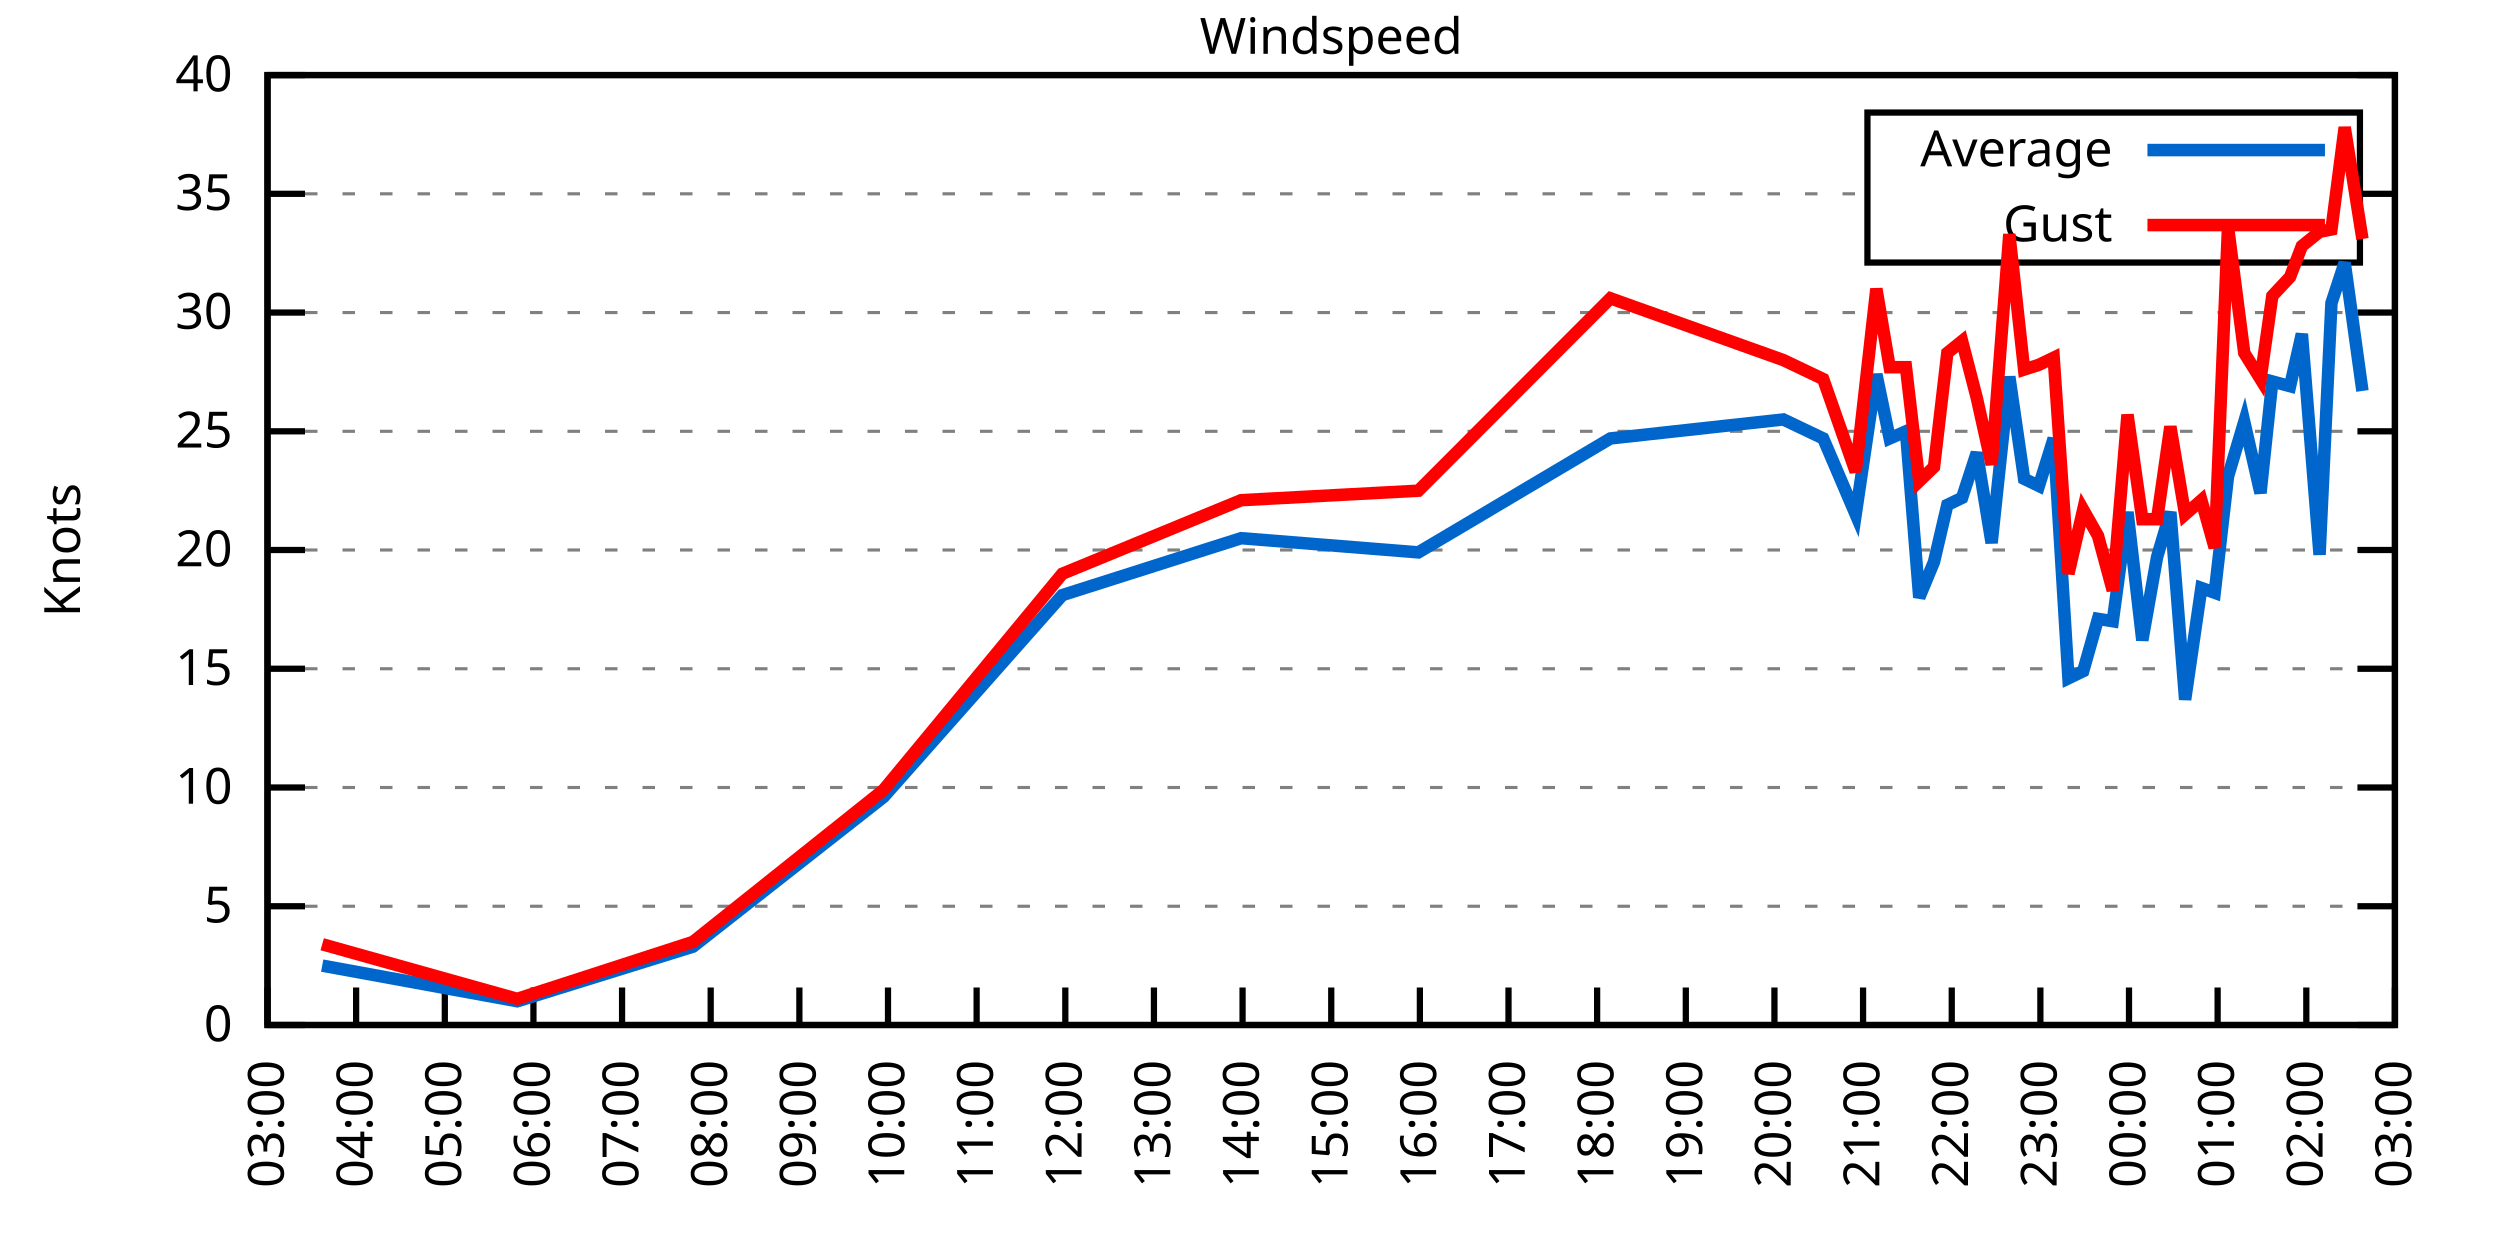
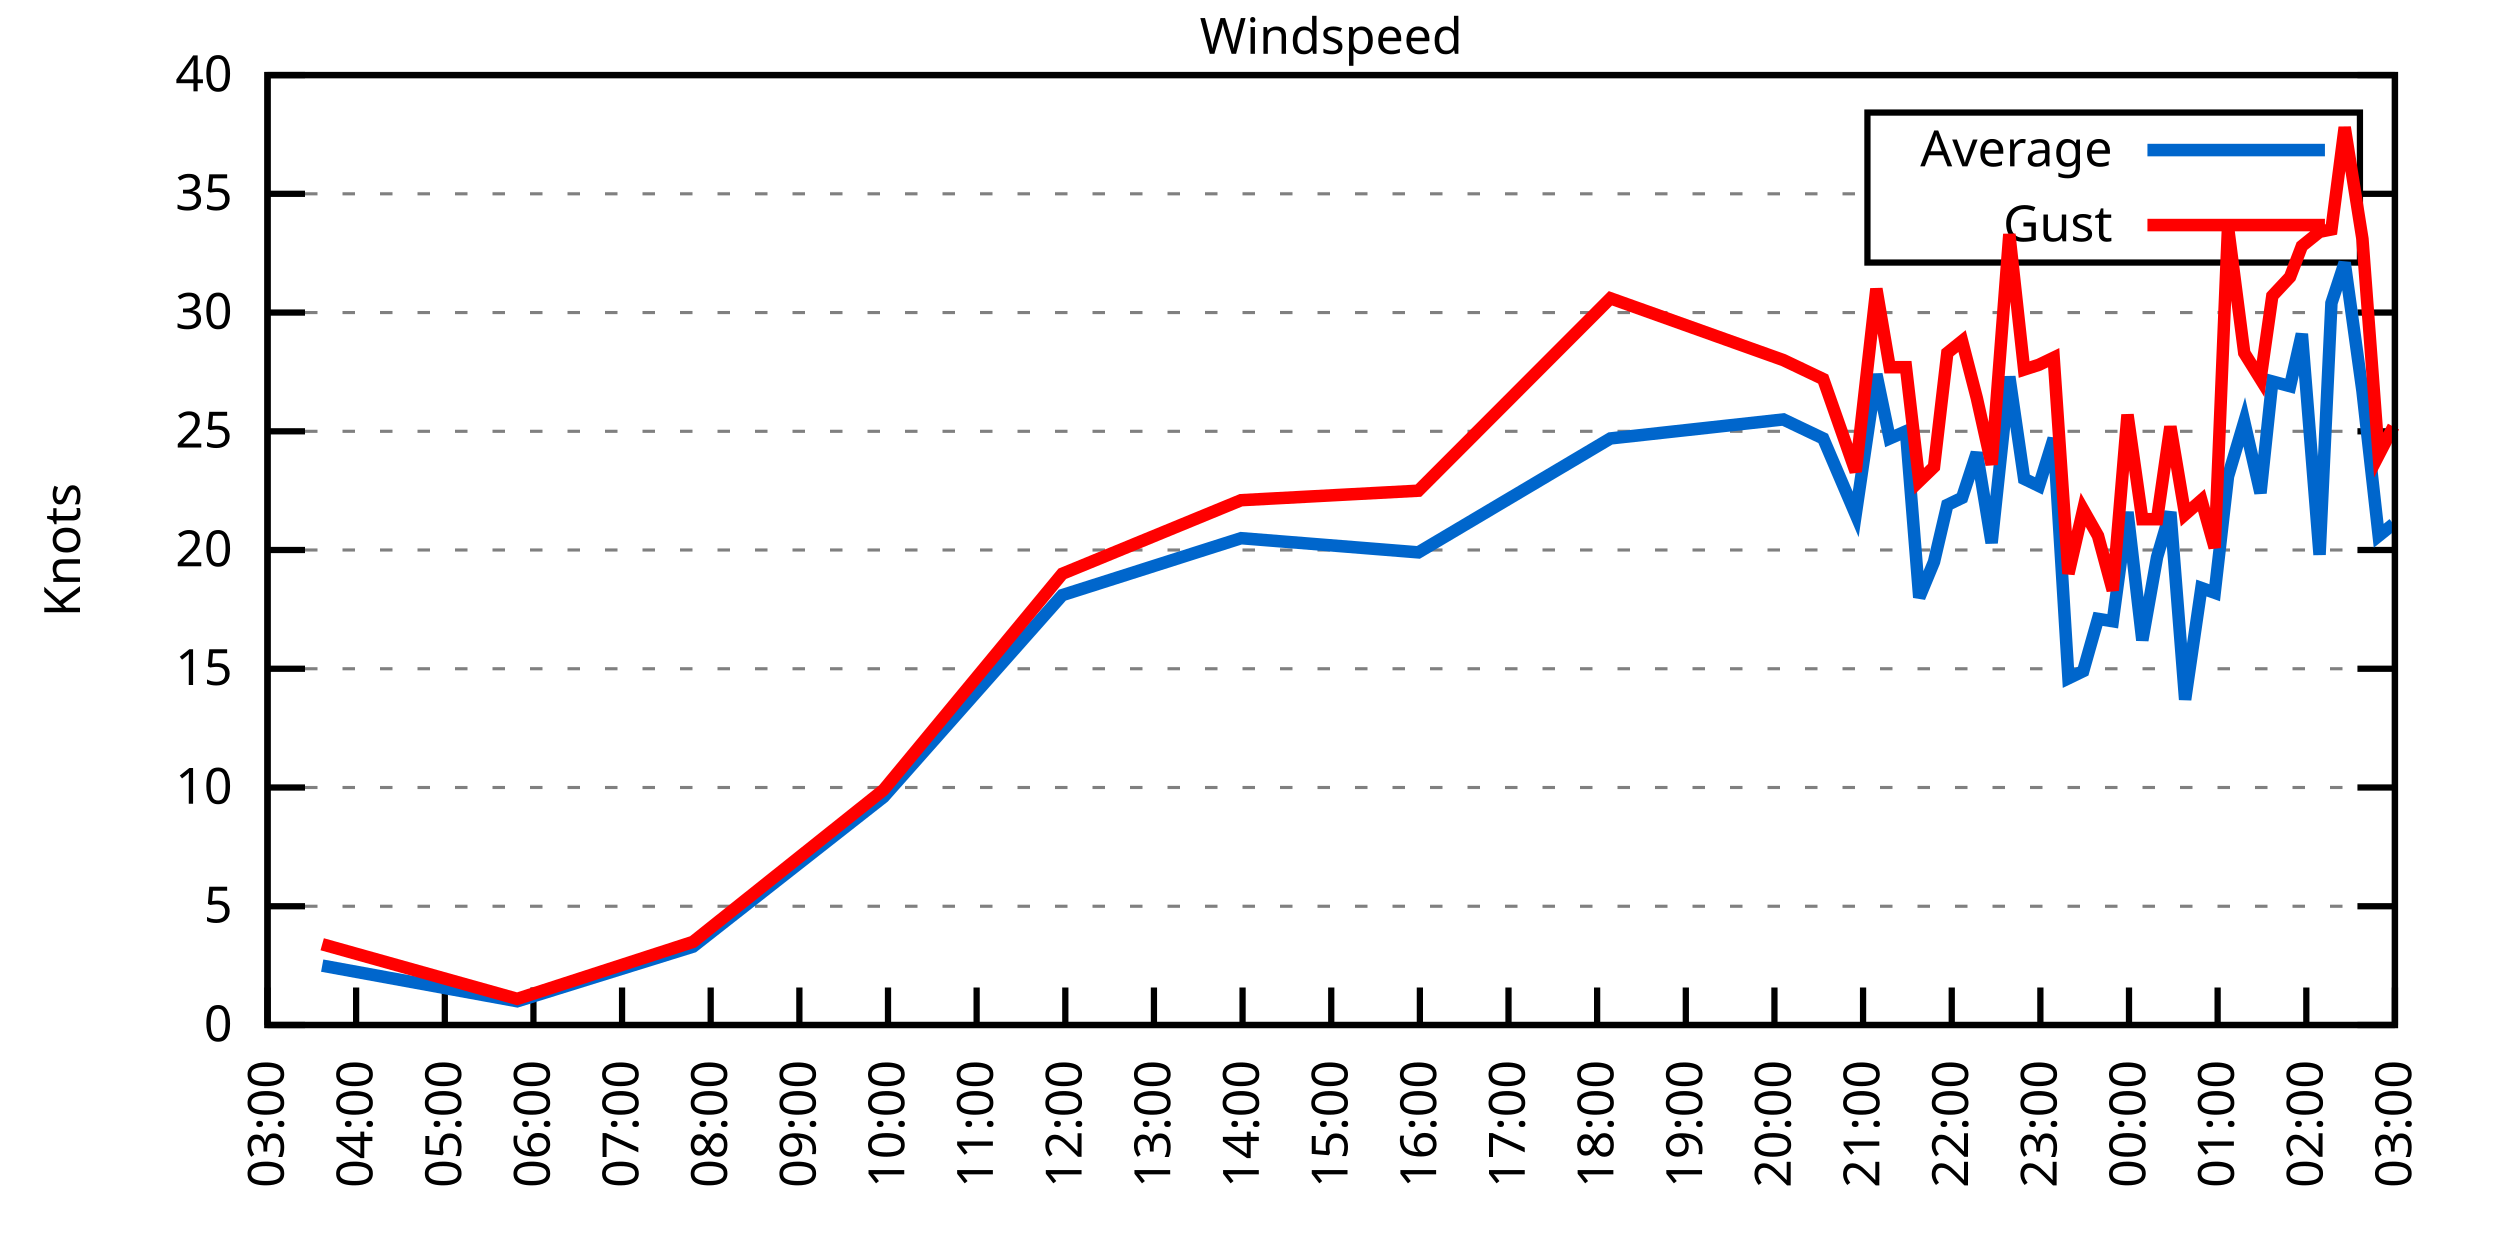
<svg xmlns="http://www.w3.org/2000/svg" xmlns:xlink="http://www.w3.org/1999/xlink" width="400" height="200" viewBox="0 0 400 200">
  <g id="gnuplot_canvas">
    <rect x="0" y="0" width="400" height="200" fill="none" />
    <defs>
      <circle id="gpDot" r="0.5" stroke-width="0.5" stroke="currentColor" />
      <path id="gpPt0" stroke-width="0.333" stroke="currentColor" d="M-1,0 h2 M0,-1 v2" />
      <path id="gpPt1" stroke-width="0.333" stroke="currentColor" d="M-1,-1 L1,1 M1,-1 L-1,1" />
      <path id="gpPt2" stroke-width="0.333" stroke="currentColor" d="M-1,0 L1,0 M0,-1 L0,1 M-1,-1 L1,1 M-1,1 L1,-1" />
      <rect id="gpPt3" stroke-width="0.333" stroke="currentColor" x="-1" y="-1" width="2" height="2" />
      <rect id="gpPt4" stroke-width="0.333" stroke="currentColor" fill="currentColor" x="-1" y="-1" width="2" height="2" />
      <circle id="gpPt5" stroke-width="0.333" stroke="currentColor" cx="0" cy="0" r="1" />
      <use xlink:href="#gpPt5" id="gpPt6" fill="currentColor" stroke="none" />
      <path id="gpPt7" stroke-width="0.333" stroke="currentColor" d="M0,-1.33 L-1.33,0.67 L1.33,0.67 z" />
      <use xlink:href="#gpPt7" id="gpPt8" fill="currentColor" stroke="none" />
      <use xlink:href="#gpPt7" id="gpPt9" stroke="currentColor" transform="rotate(180)" />
      <use xlink:href="#gpPt9" id="gpPt10" fill="currentColor" stroke="none" />
      <use xlink:href="#gpPt3" id="gpPt11" stroke="currentColor" transform="rotate(45)" />
      <use xlink:href="#gpPt11" id="gpPt12" fill="currentColor" stroke="none" />
      <path id="gpPt13" stroke-width="0.333" stroke="currentColor" d="M0,1.330 L1.265,0.411 L0.782,-1.067 L-0.782,-1.076 L-1.265,0.411 z" />
      <use xlink:href="#gpPt13" id="gpPt14" fill="currentColor" stroke="none" />
      <filter id="textbox" filterUnits="objectBoundingBox" x="0" y="0" height="1" width="1">
        <feFlood flood-color="white" flood-opacity="1" result="bgnd" />
        <feComposite in="SourceGraphic" in2="bgnd" operator="atop" />
      </filter>
      <filter id="greybox" filterUnits="objectBoundingBox" x="0" y="0" height="1" width="1">
        <feFlood flood-color="lightgrey" flood-opacity="1" result="grey" />
        <feComposite in="SourceGraphic" in2="grey" operator="atop" />
      </filter>
    </defs>
    <g fill="none" color="white" stroke="currentColor" stroke-width="1.00" stroke-linecap="butt" stroke-linejoin="miter">
</g>
    <g fill="none" color="black" stroke="currentColor" stroke-width="1.00" stroke-linecap="butt" stroke-linejoin="miter">
      <g stroke="none" shape-rendering="crispEdges">
        <polygon fill="rgb(255, 255, 255)" points="42.80,164.00 383.18,164.00 383.18,12.02 42.80,12.02 " />
      </g>
    </g>
    <g fill="none" color="black" stroke="currentColor" stroke-width="1.00" stroke-linecap="butt" stroke-linejoin="miter">
</g>
    <g fill="none" color="black" stroke="black" stroke-width="0.50" stroke-linecap="butt" stroke-linejoin="miter">
</g>
    <g fill="none" color="gray" stroke="currentColor" stroke-width="0.50" stroke-linecap="butt" stroke-linejoin="miter">
      <path stroke="gray" stroke-dasharray="2,4" class="gridline" d="M42.80,164.00 L383.19,164.00  " />
    </g>
    <g fill="none" color="gray" stroke="gray" stroke-width="1.00" stroke-linecap="butt" stroke-linejoin="miter">
</g>
    <g fill="none" color="black" stroke="currentColor" stroke-width="1.00" stroke-linecap="butt" stroke-linejoin="miter">
      <path stroke="black" d="M42.80,164.00 L48.80,164.00 M383.19,164.00 L377.19,164.00  " />
      <g transform="translate(37.20,166.60)" stroke="none" fill="black" font-family="Sans" font-size="8.00" text-anchor="end">
        <text>
          <tspan font-family="Sans"> 0</tspan>
        </text>
      </g>
    </g>
    <g fill="none" color="black" stroke="currentColor" stroke-width="1.00" stroke-linecap="butt" stroke-linejoin="miter">
</g>
    <g fill="none" color="black" stroke="black" stroke-width="0.50" stroke-linecap="butt" stroke-linejoin="miter">
</g>
    <g fill="none" color="gray" stroke="currentColor" stroke-width="0.50" stroke-linecap="butt" stroke-linejoin="miter">
      <path stroke="gray" stroke-dasharray="2,4" class="gridline" d="M42.80,145.00 L383.19,145.00  " />
    </g>
    <g fill="none" color="gray" stroke="gray" stroke-width="1.00" stroke-linecap="butt" stroke-linejoin="miter">
</g>
    <g fill="none" color="black" stroke="currentColor" stroke-width="1.00" stroke-linecap="butt" stroke-linejoin="miter">
      <path stroke="black" d="M42.80,145.00 L48.80,145.00 M383.19,145.00 L377.19,145.00  " />
      <g transform="translate(37.20,147.60)" stroke="none" fill="black" font-family="Sans" font-size="8.00" text-anchor="end">
        <text>
          <tspan font-family="Sans"> 5</tspan>
        </text>
      </g>
    </g>
    <g fill="none" color="black" stroke="currentColor" stroke-width="1.00" stroke-linecap="butt" stroke-linejoin="miter">
</g>
    <g fill="none" color="black" stroke="black" stroke-width="0.50" stroke-linecap="butt" stroke-linejoin="miter">
</g>
    <g fill="none" color="gray" stroke="currentColor" stroke-width="0.50" stroke-linecap="butt" stroke-linejoin="miter">
      <path stroke="gray" stroke-dasharray="2,4" class="gridline" d="M42.80,126.00 L383.19,126.00  " />
    </g>
    <g fill="none" color="gray" stroke="gray" stroke-width="1.00" stroke-linecap="butt" stroke-linejoin="miter">
</g>
    <g fill="none" color="black" stroke="currentColor" stroke-width="1.00" stroke-linecap="butt" stroke-linejoin="miter">
      <path stroke="black" d="M42.80,126.00 L48.80,126.00 M383.19,126.00 L377.19,126.00  " />
      <g transform="translate(37.20,128.60)" stroke="none" fill="black" font-family="Sans" font-size="8.00" text-anchor="end">
        <text>
          <tspan font-family="Sans"> 10</tspan>
        </text>
      </g>
    </g>
    <g fill="none" color="black" stroke="currentColor" stroke-width="1.00" stroke-linecap="butt" stroke-linejoin="miter">
</g>
    <g fill="none" color="black" stroke="black" stroke-width="0.50" stroke-linecap="butt" stroke-linejoin="miter">
</g>
    <g fill="none" color="gray" stroke="currentColor" stroke-width="0.50" stroke-linecap="butt" stroke-linejoin="miter">
      <path stroke="gray" stroke-dasharray="2,4" class="gridline" d="M42.80,107.00 L383.19,107.00  " />
    </g>
    <g fill="none" color="gray" stroke="gray" stroke-width="1.00" stroke-linecap="butt" stroke-linejoin="miter">
</g>
    <g fill="none" color="black" stroke="currentColor" stroke-width="1.00" stroke-linecap="butt" stroke-linejoin="miter">
      <path stroke="black" d="M42.80,107.00 L48.80,107.00 M383.19,107.00 L377.19,107.00  " />
      <g transform="translate(37.20,109.60)" stroke="none" fill="black" font-family="Sans" font-size="8.00" text-anchor="end">
        <text>
          <tspan font-family="Sans"> 15</tspan>
        </text>
      </g>
    </g>
    <g fill="none" color="black" stroke="currentColor" stroke-width="1.00" stroke-linecap="butt" stroke-linejoin="miter">
</g>
    <g fill="none" color="black" stroke="black" stroke-width="0.50" stroke-linecap="butt" stroke-linejoin="miter">
</g>
    <g fill="none" color="gray" stroke="currentColor" stroke-width="0.50" stroke-linecap="butt" stroke-linejoin="miter">
      <path stroke="gray" stroke-dasharray="2,4" class="gridline" d="M42.80,88.00 L383.19,88.00  " />
    </g>
    <g fill="none" color="gray" stroke="gray" stroke-width="1.00" stroke-linecap="butt" stroke-linejoin="miter">
</g>
    <g fill="none" color="black" stroke="currentColor" stroke-width="1.00" stroke-linecap="butt" stroke-linejoin="miter">
      <path stroke="black" d="M42.80,88.00 L48.80,88.00 M383.19,88.00 L377.19,88.00  " />
      <g transform="translate(37.20,90.60)" stroke="none" fill="black" font-family="Sans" font-size="8.00" text-anchor="end">
        <text>
          <tspan font-family="Sans"> 20</tspan>
        </text>
      </g>
    </g>
    <g fill="none" color="black" stroke="currentColor" stroke-width="1.00" stroke-linecap="butt" stroke-linejoin="miter">
</g>
    <g fill="none" color="black" stroke="black" stroke-width="0.50" stroke-linecap="butt" stroke-linejoin="miter">
</g>
    <g fill="none" color="gray" stroke="currentColor" stroke-width="0.50" stroke-linecap="butt" stroke-linejoin="miter">
      <path stroke="gray" stroke-dasharray="2,4" class="gridline" d="M42.80,69.01 L383.19,69.01  " />
    </g>
    <g fill="none" color="gray" stroke="gray" stroke-width="1.00" stroke-linecap="butt" stroke-linejoin="miter">
</g>
    <g fill="none" color="black" stroke="currentColor" stroke-width="1.00" stroke-linecap="butt" stroke-linejoin="miter">
      <path stroke="black" d="M42.80,69.01 L48.80,69.01 M383.19,69.01 L377.19,69.01  " />
      <g transform="translate(37.20,71.61)" stroke="none" fill="black" font-family="Sans" font-size="8.00" text-anchor="end">
        <text>
          <tspan font-family="Sans"> 25</tspan>
        </text>
      </g>
    </g>
    <g fill="none" color="black" stroke="currentColor" stroke-width="1.00" stroke-linecap="butt" stroke-linejoin="miter">
</g>
    <g fill="none" color="black" stroke="black" stroke-width="0.50" stroke-linecap="butt" stroke-linejoin="miter">
</g>
    <g fill="none" color="gray" stroke="currentColor" stroke-width="0.50" stroke-linecap="butt" stroke-linejoin="miter">
      <path stroke="gray" stroke-dasharray="2,4" class="gridline" d="M42.80,50.01 L383.19,50.01  " />
    </g>
    <g fill="none" color="gray" stroke="gray" stroke-width="1.00" stroke-linecap="butt" stroke-linejoin="miter">
</g>
    <g fill="none" color="black" stroke="currentColor" stroke-width="1.00" stroke-linecap="butt" stroke-linejoin="miter">
      <path stroke="black" d="M42.80,50.01 L48.80,50.01 M383.19,50.01 L377.19,50.01  " />
      <g transform="translate(37.20,52.61)" stroke="none" fill="black" font-family="Sans" font-size="8.00" text-anchor="end">
        <text>
          <tspan font-family="Sans"> 30</tspan>
        </text>
      </g>
    </g>
    <g fill="none" color="black" stroke="currentColor" stroke-width="1.00" stroke-linecap="butt" stroke-linejoin="miter">
</g>
    <g fill="none" color="black" stroke="black" stroke-width="0.50" stroke-linecap="butt" stroke-linejoin="miter">
</g>
    <g fill="none" color="gray" stroke="currentColor" stroke-width="0.50" stroke-linecap="butt" stroke-linejoin="miter">
      <path stroke="gray" stroke-dasharray="2,4" class="gridline" d="M42.80,31.01 L298.79,31.01 M377.59,31.01 L383.19,31.01  " />
    </g>
    <g fill="none" color="gray" stroke="gray" stroke-width="1.00" stroke-linecap="butt" stroke-linejoin="miter">
</g>
    <g fill="none" color="black" stroke="currentColor" stroke-width="1.00" stroke-linecap="butt" stroke-linejoin="miter">
      <path stroke="black" d="M42.80,31.01 L48.80,31.01 M383.19,31.01 L377.19,31.01  " />
      <g transform="translate(37.20,33.61)" stroke="none" fill="black" font-family="Sans" font-size="8.00" text-anchor="end">
        <text>
          <tspan font-family="Sans"> 35</tspan>
        </text>
      </g>
    </g>
    <g fill="none" color="black" stroke="currentColor" stroke-width="1.00" stroke-linecap="butt" stroke-linejoin="miter">
</g>
    <g fill="none" color="black" stroke="black" stroke-width="0.50" stroke-linecap="butt" stroke-linejoin="miter">
</g>
    <g fill="none" color="gray" stroke="currentColor" stroke-width="0.50" stroke-linecap="butt" stroke-linejoin="miter">
      <path stroke="gray" stroke-dasharray="2,4" class="gridline" d="M42.80,12.01 L383.19,12.01  " />
    </g>
    <g fill="none" color="gray" stroke="gray" stroke-width="1.00" stroke-linecap="butt" stroke-linejoin="miter">
</g>
    <g fill="none" color="black" stroke="currentColor" stroke-width="1.00" stroke-linecap="butt" stroke-linejoin="miter">
      <path stroke="black" d="M42.80,12.01 L48.80,12.01 M383.19,12.01 L377.19,12.01  " />
      <g transform="translate(37.20,14.61)" stroke="none" fill="black" font-family="Sans" font-size="8.00" text-anchor="end">
        <text>
          <tspan font-family="Sans"> 40</tspan>
        </text>
      </g>
    </g>
    <g fill="none" color="black" stroke="currentColor" stroke-width="1.00" stroke-linecap="butt" stroke-linejoin="miter">
      <path stroke="black" d="M42.80,164.00 L42.80,158.00  " />
      <g transform="translate(45.40,169.60) rotate(270.00)" stroke="none" fill="black" font-family="Sans" font-size="8.00" text-anchor="end">
        <text>
          <tspan font-family="Sans">03:00</tspan>
        </text>
      </g>
    </g>
    <g fill="none" color="black" stroke="currentColor" stroke-width="1.00" stroke-linecap="butt" stroke-linejoin="miter">
      <path stroke="black" d="M56.98,164.00 L56.98,158.00  " />
      <g transform="translate(59.58,169.60) rotate(270.00)" stroke="none" fill="black" font-family="Sans" font-size="8.00" text-anchor="end">
        <text>
          <tspan font-family="Sans">04:00</tspan>
        </text>
      </g>
    </g>
    <g fill="none" color="black" stroke="currentColor" stroke-width="1.00" stroke-linecap="butt" stroke-linejoin="miter">
      <path stroke="black" d="M71.17,164.00 L71.17,158.00  " />
      <g transform="translate(73.77,169.60) rotate(270.00)" stroke="none" fill="black" font-family="Sans" font-size="8.00" text-anchor="end">
        <text>
          <tspan font-family="Sans">05:00</tspan>
        </text>
      </g>
    </g>
    <g fill="none" color="black" stroke="currentColor" stroke-width="1.00" stroke-linecap="butt" stroke-linejoin="miter">
      <path stroke="black" d="M85.35,164.00 L85.35,158.00  " />
      <g transform="translate(87.95,169.60) rotate(270.00)" stroke="none" fill="black" font-family="Sans" font-size="8.00" text-anchor="end">
        <text>
          <tspan font-family="Sans">06:00</tspan>
        </text>
      </g>
    </g>
    <g fill="none" color="black" stroke="currentColor" stroke-width="1.00" stroke-linecap="butt" stroke-linejoin="miter">
      <path stroke="black" d="M99.53,164.00 L99.53,158.00  " />
      <g transform="translate(102.13,169.60) rotate(270.00)" stroke="none" fill="black" font-family="Sans" font-size="8.00" text-anchor="end">
        <text>
          <tspan font-family="Sans">07:00</tspan>
        </text>
      </g>
    </g>
    <g fill="none" color="black" stroke="currentColor" stroke-width="1.00" stroke-linecap="butt" stroke-linejoin="miter">
      <path stroke="black" d="M113.71,164.00 L113.71,158.00  " />
      <g transform="translate(116.31,169.60) rotate(270.00)" stroke="none" fill="black" font-family="Sans" font-size="8.00" text-anchor="end">
        <text>
          <tspan font-family="Sans">08:00</tspan>
        </text>
      </g>
    </g>
    <g fill="none" color="black" stroke="currentColor" stroke-width="1.00" stroke-linecap="butt" stroke-linejoin="miter">
      <path stroke="black" d="M127.90,164.00 L127.90,158.00  " />
      <g transform="translate(130.50,169.60) rotate(270.00)" stroke="none" fill="black" font-family="Sans" font-size="8.00" text-anchor="end">
        <text>
          <tspan font-family="Sans">09:00</tspan>
        </text>
      </g>
    </g>
    <g fill="none" color="black" stroke="currentColor" stroke-width="1.00" stroke-linecap="butt" stroke-linejoin="miter">
      <path stroke="black" d="M142.08,164.00 L142.08,158.00  " />
      <g transform="translate(144.68,169.60) rotate(270.00)" stroke="none" fill="black" font-family="Sans" font-size="8.00" text-anchor="end">
        <text>
          <tspan font-family="Sans">10:00</tspan>
        </text>
      </g>
    </g>
    <g fill="none" color="black" stroke="currentColor" stroke-width="1.00" stroke-linecap="butt" stroke-linejoin="miter">
      <path stroke="black" d="M156.26,164.00 L156.26,158.00  " />
      <g transform="translate(158.86,169.60) rotate(270.00)" stroke="none" fill="black" font-family="Sans" font-size="8.00" text-anchor="end">
        <text>
          <tspan font-family="Sans">11:00</tspan>
        </text>
      </g>
    </g>
    <g fill="none" color="black" stroke="currentColor" stroke-width="1.00" stroke-linecap="butt" stroke-linejoin="miter">
      <path stroke="black" d="M170.45,164.00 L170.45,158.00  " />
      <g transform="translate(173.05,169.60) rotate(270.00)" stroke="none" fill="black" font-family="Sans" font-size="8.00" text-anchor="end">
        <text>
          <tspan font-family="Sans">12:00</tspan>
        </text>
      </g>
    </g>
    <g fill="none" color="black" stroke="currentColor" stroke-width="1.00" stroke-linecap="butt" stroke-linejoin="miter">
      <path stroke="black" d="M184.63,164.00 L184.63,158.00  " />
      <g transform="translate(187.23,169.60) rotate(270.00)" stroke="none" fill="black" font-family="Sans" font-size="8.00" text-anchor="end">
        <text>
          <tspan font-family="Sans">13:00</tspan>
        </text>
      </g>
    </g>
    <g fill="none" color="black" stroke="currentColor" stroke-width="1.00" stroke-linecap="butt" stroke-linejoin="miter">
      <path stroke="black" d="M198.81,164.00 L198.81,158.00  " />
      <g transform="translate(201.41,169.60) rotate(270.00)" stroke="none" fill="black" font-family="Sans" font-size="8.00" text-anchor="end">
        <text>
          <tspan font-family="Sans">14:00</tspan>
        </text>
      </g>
    </g>
    <g fill="none" color="black" stroke="currentColor" stroke-width="1.00" stroke-linecap="butt" stroke-linejoin="miter">
      <path stroke="black" d="M213.00,164.00 L213.00,158.00  " />
      <g transform="translate(215.60,169.60) rotate(270.00)" stroke="none" fill="black" font-family="Sans" font-size="8.00" text-anchor="end">
        <text>
          <tspan font-family="Sans">15:00</tspan>
        </text>
      </g>
    </g>
    <g fill="none" color="black" stroke="currentColor" stroke-width="1.00" stroke-linecap="butt" stroke-linejoin="miter">
      <path stroke="black" d="M227.18,164.00 L227.18,158.00  " />
      <g transform="translate(229.78,169.60) rotate(270.00)" stroke="none" fill="black" font-family="Sans" font-size="8.00" text-anchor="end">
        <text>
          <tspan font-family="Sans">16:00</tspan>
        </text>
      </g>
    </g>
    <g fill="none" color="black" stroke="currentColor" stroke-width="1.00" stroke-linecap="butt" stroke-linejoin="miter">
      <path stroke="black" d="M241.36,164.00 L241.36,158.00  " />
      <g transform="translate(243.96,169.60) rotate(270.00)" stroke="none" fill="black" font-family="Sans" font-size="8.00" text-anchor="end">
        <text>
          <tspan font-family="Sans">17:00</tspan>
        </text>
      </g>
    </g>
    <g fill="none" color="black" stroke="currentColor" stroke-width="1.00" stroke-linecap="butt" stroke-linejoin="miter">
      <path stroke="black" d="M255.54,164.00 L255.54,158.00  " />
      <g transform="translate(258.14,169.60) rotate(270.00)" stroke="none" fill="black" font-family="Sans" font-size="8.00" text-anchor="end">
        <text>
          <tspan font-family="Sans">18:00</tspan>
        </text>
      </g>
    </g>
    <g fill="none" color="black" stroke="currentColor" stroke-width="1.00" stroke-linecap="butt" stroke-linejoin="miter">
      <path stroke="black" d="M269.73,164.00 L269.73,158.00  " />
      <g transform="translate(272.33,169.60) rotate(270.00)" stroke="none" fill="black" font-family="Sans" font-size="8.00" text-anchor="end">
        <text>
          <tspan font-family="Sans">19:00</tspan>
        </text>
      </g>
    </g>
    <g fill="none" color="black" stroke="currentColor" stroke-width="1.00" stroke-linecap="butt" stroke-linejoin="miter">
      <path stroke="black" d="M283.91,164.00 L283.91,158.00  " />
      <g transform="translate(286.51,169.60) rotate(270.00)" stroke="none" fill="black" font-family="Sans" font-size="8.00" text-anchor="end">
        <text>
          <tspan font-family="Sans">20:00</tspan>
        </text>
      </g>
    </g>
    <g fill="none" color="black" stroke="currentColor" stroke-width="1.00" stroke-linecap="butt" stroke-linejoin="miter">
      <path stroke="black" d="M298.09,164.00 L298.09,158.00  " />
      <g transform="translate(300.69,169.60) rotate(270.00)" stroke="none" fill="black" font-family="Sans" font-size="8.00" text-anchor="end">
        <text>
          <tspan font-family="Sans">21:00</tspan>
        </text>
      </g>
    </g>
    <g fill="none" color="black" stroke="currentColor" stroke-width="1.00" stroke-linecap="butt" stroke-linejoin="miter">
      <path stroke="black" d="M312.28,164.00 L312.28,158.00  " />
      <g transform="translate(314.88,169.60) rotate(270.00)" stroke="none" fill="black" font-family="Sans" font-size="8.00" text-anchor="end">
        <text>
          <tspan font-family="Sans">22:00</tspan>
        </text>
      </g>
    </g>
    <g fill="none" color="black" stroke="currentColor" stroke-width="1.00" stroke-linecap="butt" stroke-linejoin="miter">
      <path stroke="black" d="M326.46,164.00 L326.46,158.00  " />
      <g transform="translate(329.06,169.60) rotate(270.00)" stroke="none" fill="black" font-family="Sans" font-size="8.00" text-anchor="end">
        <text>
          <tspan font-family="Sans">23:00</tspan>
        </text>
      </g>
    </g>
    <g fill="none" color="black" stroke="currentColor" stroke-width="1.00" stroke-linecap="butt" stroke-linejoin="miter">
      <path stroke="black" d="M340.64,164.00 L340.64,158.00  " />
      <g transform="translate(343.24,169.60) rotate(270.00)" stroke="none" fill="black" font-family="Sans" font-size="8.00" text-anchor="end">
        <text>
          <tspan font-family="Sans">00:00</tspan>
        </text>
      </g>
    </g>
    <g fill="none" color="black" stroke="currentColor" stroke-width="1.00" stroke-linecap="butt" stroke-linejoin="miter">
      <path stroke="black" d="M354.82,164.00 L354.82,158.00  " />
      <g transform="translate(357.42,169.60) rotate(270.00)" stroke="none" fill="black" font-family="Sans" font-size="8.00" text-anchor="end">
        <text>
          <tspan font-family="Sans">01:00</tspan>
        </text>
      </g>
    </g>
    <g fill="none" color="black" stroke="currentColor" stroke-width="1.00" stroke-linecap="butt" stroke-linejoin="miter">
      <path stroke="black" d="M369.01,164.00 L369.01,158.00  " />
      <g transform="translate(371.61,169.60) rotate(270.00)" stroke="none" fill="black" font-family="Sans" font-size="8.00" text-anchor="end">
        <text>
          <tspan font-family="Sans">02:00</tspan>
        </text>
      </g>
    </g>
    <g fill="none" color="black" stroke="currentColor" stroke-width="1.00" stroke-linecap="butt" stroke-linejoin="miter">
      <path stroke="black" d="M383.19,164.00 L383.19,158.00  " />
      <g transform="translate(385.79,169.60) rotate(270.00)" stroke="none" fill="black" font-family="Sans" font-size="8.00" text-anchor="end">
        <text>
          <tspan font-family="Sans">03:00</tspan>
        </text>
      </g>
    </g>
    <g fill="none" color="black" stroke="currentColor" stroke-width="1.00" stroke-linecap="butt" stroke-linejoin="miter">
</g>
    <g fill="none" color="black" stroke="currentColor" stroke-width="1.00" stroke-linecap="butt" stroke-linejoin="miter">
      <path stroke="black" d="M42.80,12.01 L42.80,164.00 L383.19,164.00 L383.19,12.01 L42.80,12.01 Z  " />
    </g>
    <g fill="none" color="black" stroke="currentColor" stroke-width="1.00" stroke-linecap="butt" stroke-linejoin="miter">
</g>
    <g fill="none" color="black" stroke="currentColor" stroke-width="1.00" stroke-linecap="butt" stroke-linejoin="miter">
      <path stroke="black" d="M298.79,42.01 L298.79,18.01 L377.59,18.01 L377.59,42.01 L298.79,42.01 Z  " />
    </g>
    <g id="Windspeed_plot_1">
      <g fill="none" color="white" stroke="black" stroke-width="2.00" stroke-linecap="butt" stroke-linejoin="miter">
</g>
      <g fill="none" color="black" stroke="currentColor" stroke-width="2.00" stroke-linecap="butt" stroke-linejoin="miter">
        <g transform="translate(337.99,26.61)" stroke="none" fill="black" font-family="Sans" font-size="8.00" text-anchor="end">
          <text>
            <tspan font-family="Sans">Average</tspan>
          </text>
        </g>
      </g>
      <g fill="none" color="black" stroke="currentColor" stroke-width="2.00" stroke-linecap="butt" stroke-linejoin="miter">
-         <path stroke="rgb(  0, 102, 204)" d="M343.59,24.01 L371.99,24.01 M51.55,154.50 L82.75,160.20 L110.88,151.46 L141.37,127.52 L169.97,95.22 L198.58,86.11   L226.94,88.38 L257.67,70.15 L285.33,67.11 L291.71,70.15 L296.91,82.31 L300.22,59.89 L302.35,70.15 L304.95,69.01   L307.08,95.60 L309.44,89.90 L311.57,80.79 L313.93,79.65 L316.29,72.43 L318.66,86.87 L321.49,60.27 L323.86,76.61   L326.22,77.75 L328.59,70.15 L330.95,108.52 L333.31,107.38 L335.68,99.02 L338.04,99.40 L340.40,81.93 L342.77,102.44   L345.13,89.14 L347.26,81.93 L349.62,111.94 L352.22,94.08 L354.35,94.84 L356.48,76.23 L359.08,67.49 L361.68,78.89   L363.57,61.03 L366.41,61.79 L368.30,53.43 L371.13,88.76 L373.03,48.49 L375.15,42.03 L377.99,62.55  " />
+         <path stroke="rgb(  0, 102, 204)" d="M343.59,24.01 L371.99,24.01 M51.55,154.50 L82.75,160.20 L110.88,151.46 L141.37,127.52 L169.97,95.22 L198.58,86.11   L226.94,88.38 L257.67,70.15 L285.33,67.11 L291.71,70.15 L296.91,82.31 L300.22,59.89 L302.35,70.15 L304.95,69.01   L307.08,95.60 L309.44,89.90 L311.57,80.79 L313.93,79.65 L316.29,72.43 L318.66,86.87 L321.49,60.27 L323.86,76.61   L326.22,77.75 L328.59,70.15 L330.95,108.52 L333.31,107.38 L335.68,99.02 L338.04,99.40 L340.40,81.93 L342.77,102.44   L345.13,89.14 L347.26,81.93 L349.62,111.94 L352.22,94.08 L354.35,94.84 L356.48,76.23 L359.08,67.49 L361.68,78.89   L363.57,61.03 L366.41,61.79 L368.30,53.43 L371.13,88.76 L373.03,48.49 L375.15,42.03 L377.99,62.55 L380.59,85.73   L382.95,83.83  " />
      </g>
    </g>
    <g id="Windspeed_plot_2">
      <g fill="none" color="black" stroke="currentColor" stroke-width="2.00" stroke-linecap="butt" stroke-linejoin="miter">
        <g transform="translate(337.99,38.61)" stroke="none" fill="black" font-family="Sans" font-size="8.00" text-anchor="end">
          <text>
            <tspan font-family="Sans">Gust</tspan>
          </text>
        </g>
      </g>
      <g fill="none" color="black" stroke="currentColor" stroke-width="2.00" stroke-linecap="butt" stroke-linejoin="miter">
-         <path stroke="rgb(255,   0,   0)" d="M343.59,36.01 L371.99,36.01 M51.55,151.08 L82.75,159.82 L110.88,150.70 L141.37,126.38 L169.97,91.80 L198.58,80.03   L226.94,78.51 L257.67,47.73 L285.33,57.61 L291.71,60.65 L296.91,75.47 L300.22,46.21 L302.35,58.75 L304.95,58.75   L307.08,76.99 L309.44,74.71 L311.57,56.47 L313.93,54.57 L316.29,63.69 L318.66,74.33 L321.49,37.47 L323.86,59.13   L326.22,58.37 L328.59,57.23 L330.95,91.80 L333.31,81.55 L335.68,85.73 L338.04,94.46 L340.40,66.35 L342.77,83.07   L345.13,83.07 L347.26,68.25 L349.62,82.31 L352.22,80.03 L354.35,87.63 L356.48,36.33 L359.08,56.47 L361.68,60.65   L363.57,47.35 L366.41,44.31 L368.30,39.37 L371.13,37.09 L373.03,36.71 L375.15,20.37 L377.99,38.23  " />
+         <path stroke="rgb(255,   0,   0)" d="M343.59,36.01 L371.99,36.01 M51.55,151.08 L82.75,159.82 L110.88,150.70 L141.37,126.38 L169.97,91.80 L198.58,80.03   L226.94,78.51 L257.67,47.73 L285.33,57.61 L291.71,60.65 L296.91,75.47 L300.22,46.21 L302.35,58.75 L304.95,58.75   L307.08,76.99 L309.44,74.71 L311.57,56.47 L313.93,54.57 L316.29,63.69 L318.66,74.33 L321.49,37.47 L323.86,59.13   L326.22,58.37 L328.59,57.23 L330.95,91.80 L333.31,81.55 L335.68,85.73 L338.04,94.46 L340.40,66.35 L342.77,83.07   L345.13,83.07 L347.26,68.25 L349.62,82.31 L352.22,80.03 L354.35,87.63 L356.48,36.33 L359.08,56.47 L361.68,60.65   L363.57,47.35 L366.41,44.31 L368.30,39.37 L371.13,37.09 L373.03,36.71 L375.15,20.37 L377.99,38.23 L380.59,72.81   L382.95,68.25  " />
      </g>
    </g>
    <g fill="none" color="black" stroke="currentColor" stroke-width="2.00" stroke-linecap="butt" stroke-linejoin="miter">
</g>
    <g fill="none" color="black" stroke="black" stroke-width="1.00" stroke-linecap="butt" stroke-linejoin="miter">
</g>
    <g fill="none" color="black" stroke="currentColor" stroke-width="1.00" stroke-linecap="butt" stroke-linejoin="miter">
      <path stroke="black" d="M42.80,12.01 L42.80,164.00 L383.19,164.00 L383.19,12.01 L42.80,12.01 Z  " />
      <g transform="translate(12.80,88.01) rotate(270.00)" stroke="none" fill="black" font-family="Sans" font-size="8.00" text-anchor="middle">
        <text>
          <tspan font-family="Sans">Knots</tspan>
        </text>
      </g>
    </g>
    <g fill="none" color="black" stroke="currentColor" stroke-width="1.00" stroke-linecap="butt" stroke-linejoin="miter">
</g>
    <g fill="none" color="black" stroke="currentColor" stroke-width="1.00" stroke-linecap="butt" stroke-linejoin="miter">
      <g transform="translate(212.99,8.61)" stroke="none" fill="black" font-family="Sans" font-size="8.00" text-anchor="middle">
        <text>
          <tspan font-family="Sans">Windspeed</tspan>
        </text>
      </g>
    </g>
    <g fill="none" color="black" stroke="currentColor" stroke-width="1.00" stroke-linecap="butt" stroke-linejoin="miter">
</g>
  </g>
</svg>
